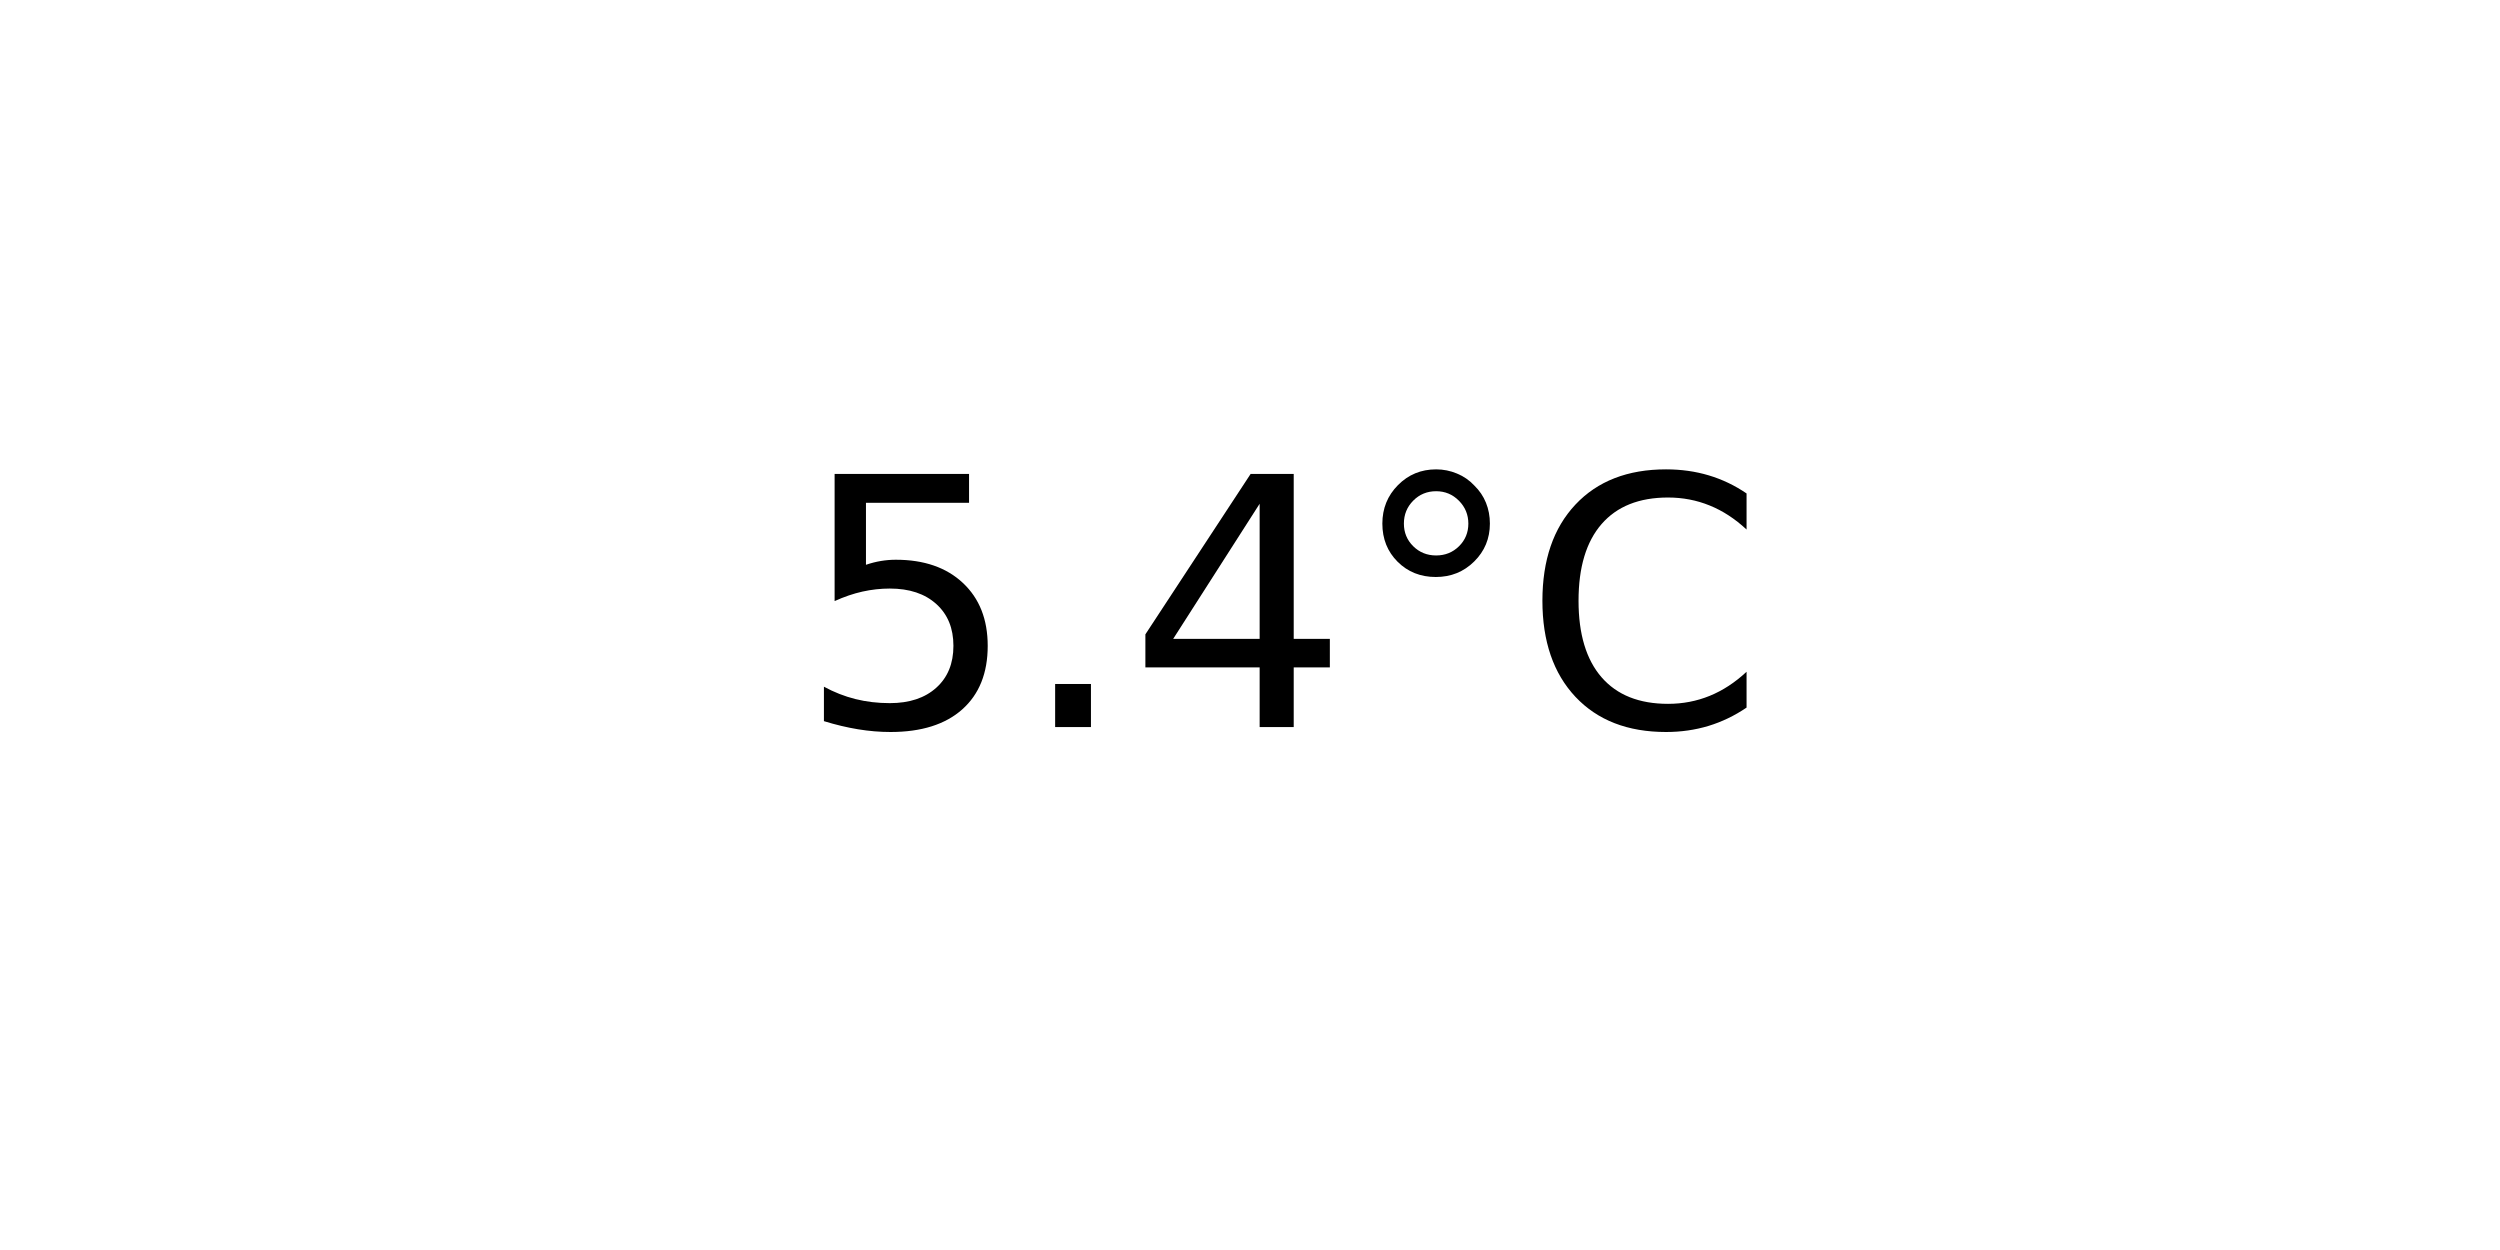
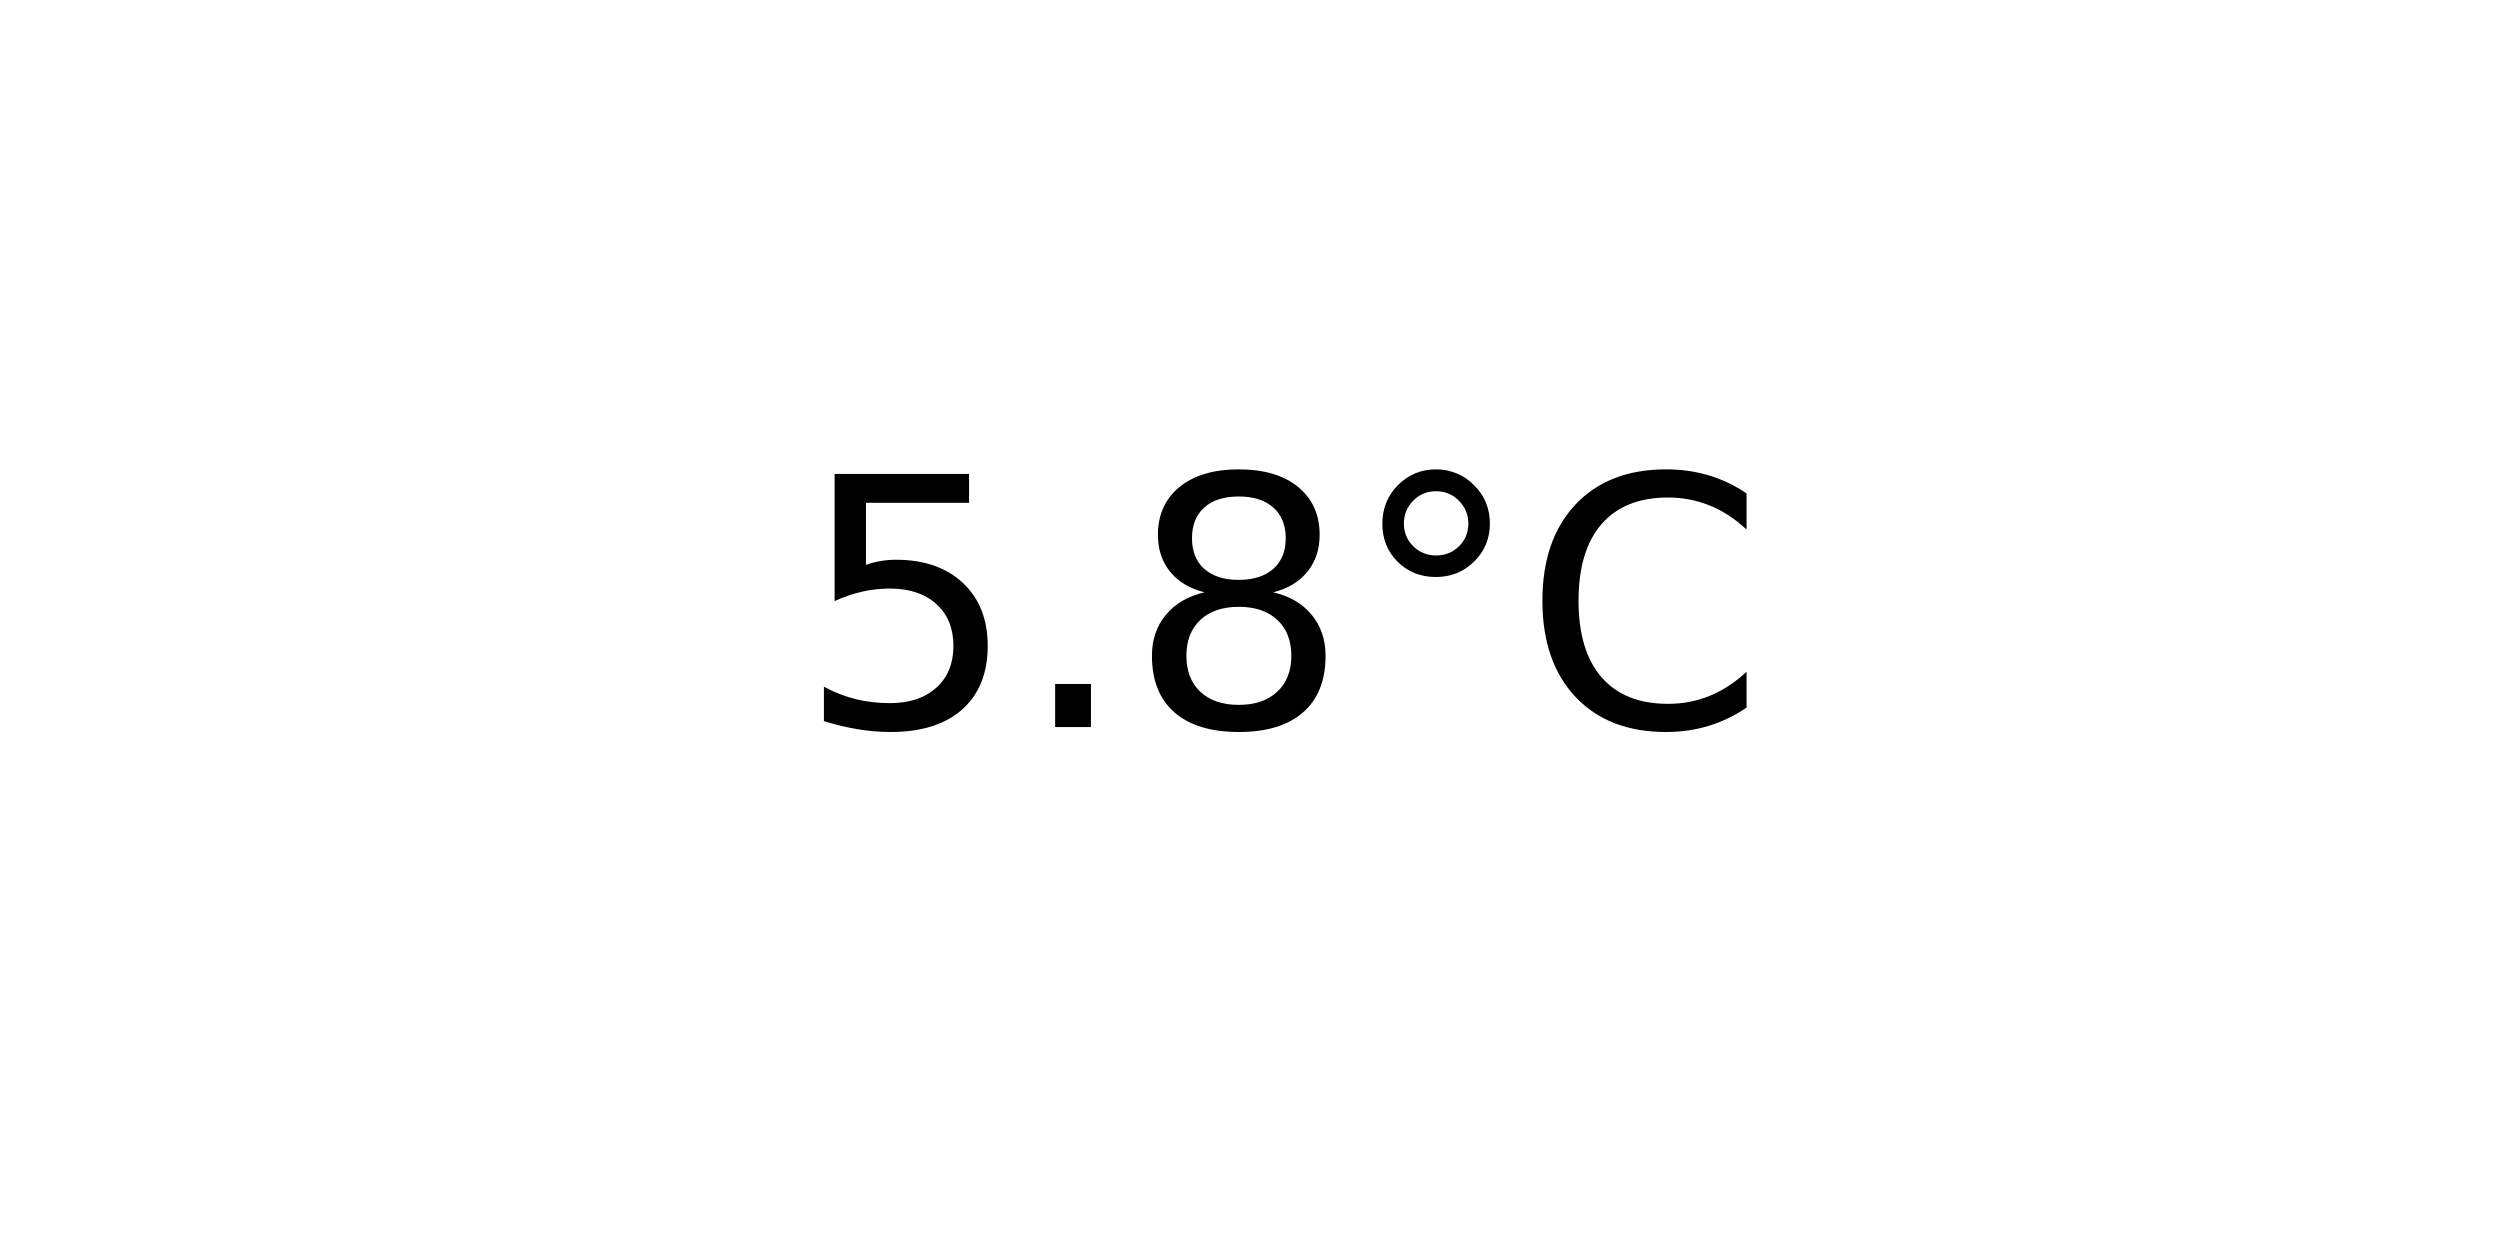
<svg xmlns="http://www.w3.org/2000/svg" xmlns:xlink="http://www.w3.org/1999/xlink" width="72pt" height="36pt" viewBox="0 0 72 36" version="1.1">
  <defs>
    <style type="text/css">*{stroke-linejoin: round; stroke-linecap: butt}</style>
  </defs>
  <g id="figure_1">
    <g id="axes_1">
      <g id="text_1">
        <g transform="translate(22.95703 20.93937) scale(0.1 -0.1)">
          <defs>
            <path id="DejaVuSans-35" d="M 691 4666  L 3169 4666  L 3169 4134  L 1269 4134  L 1269 2991  Q 1406 3038 1543 3061  Q 1681 3084 1819 3084  Q 2600 3084 3056 2656  Q 3513 2228 3513 1497  Q 3513 744 3044 326  Q 2575 -91 1722 -91  Q 1428 -91 1123 -41  Q 819 9 494 109  L 494 744  Q 775 591 1075 516  Q 1375 441 1709 441  Q 2250 441 2565 725  Q 2881 1009 2881 1497  Q 2881 1984 2565 2268  Q 2250 2553 1709 2553  Q 1456 2553 1204 2497  Q 953 2441 691 2322  L 691 4666  z " transform="scale(0.015625)" />
            <path id="DejaVuSans-2e" d="M 684 794  L 1344 794  L 1344 0  L 684 0  L 684 794  z " transform="scale(0.015625)" />
-             <path id="DejaVuSans-34" d="M 2419 4116  L 825 1625  L 2419 1625  L 2419 4116  z M 2253 4666  L 3047 4666  L 3047 1625  L 3713 1625  L 3713 1100  L 3047 1100  L 3047 0  L 2419 0  L 2419 1100  L 313 1100  L 313 1709  L 2253 4666  z " transform="scale(0.015625)" />
+             <path id="DejaVuSans-38" d="M 2034 2216  Q 1584 2216 1326 1975  Q 1069 1734 1069 1313  Q 1069 891 1326 650  Q 1584 409 2034 409  Q 2484 409 2743 651  Q 3003 894 3003 1313  Q 3003 1734 2745 1975  Q 2488 2216 2034 2216  z M 1403 2484  Q 997 2584 770 2862  Q 544 3141 544 3541  Q 544 4100 942 4425  Q 1341 4750 2034 4750  Q 2731 4750 3128 4425  Q 3525 4100 3525 3541  Q 3525 3141 3298 2862  Q 3072 2584 2669 2484  Q 3125 2378 3379 2068  Q 3634 1759 3634 1313  Q 3634 634 3220 271  Q 2806 -91 2034 -91  Q 1263 -91 848 271  Q 434 634 434 1313  Q 434 1759 690 2068  Q 947 2378 1403 2484  z M 1172 3481  Q 1172 3119 1398 2916  Q 1625 2713 2034 2713  Q 2441 2713 2670 2916  Q 2900 3119 2900 3481  Q 2900 3844 2670 4047  Q 2441 4250 2034 4250  Q 1625 4250 1398 4047  Q 1172 3844 1172 3481  z " transform="scale(0.015625)" />
            <path id="DejaVuSans-b0" d="M 1600 4347  Q 1350 4347 1178 4173  Q 1006 4000 1006 3750  Q 1006 3503 1178 3333  Q 1350 3163 1600 3163  Q 1850 3163 2022 3333  Q 2194 3503 2194 3750  Q 2194 3997 2020 4172  Q 1847 4347 1600 4347  z M 1600 4750  Q 1800 4750 1984 4673  Q 2169 4597 2303 4453  Q 2447 4313 2519 4134  Q 2591 3956 2591 3750  Q 2591 3338 2302 3052  Q 2013 2766 1594 2766  Q 1172 2766 890 3047  Q 609 3328 609 3750  Q 609 4169 896 4459  Q 1184 4750 1600 4750  z " transform="scale(0.015625)" />
            <path id="DejaVuSans-43" d="M 4122 4306  L 4122 3641  Q 3803 3938 3442 4084  Q 3081 4231 2675 4231  Q 1875 4231 1450 3742  Q 1025 3253 1025 2328  Q 1025 1406 1450 917  Q 1875 428 2675 428  Q 3081 428 3442 575  Q 3803 722 4122 1019  L 4122 359  Q 3791 134 3420 21  Q 3050 -91 2638 -91  Q 1578 -91 968 557  Q 359 1206 359 2328  Q 359 3453 968 4101  Q 1578 4750 2638 4750  Q 3056 4750 3426 4639  Q 3797 4528 4122 4306  z " transform="scale(0.015625)" />
          </defs>
          <use xlink:href="#DejaVuSans-35" />
          <use xlink:href="#DejaVuSans-2e" x="63.623" />
-           <use xlink:href="#DejaVuSans-34" x="95.41" />
+           <use xlink:href="#DejaVuSans-38" x="95.41" />
          <use xlink:href="#DejaVuSans-b0" x="159.033" />
          <use xlink:href="#DejaVuSans-43" x="209.033" />
        </g>
      </g>
    </g>
  </g>
</svg>
